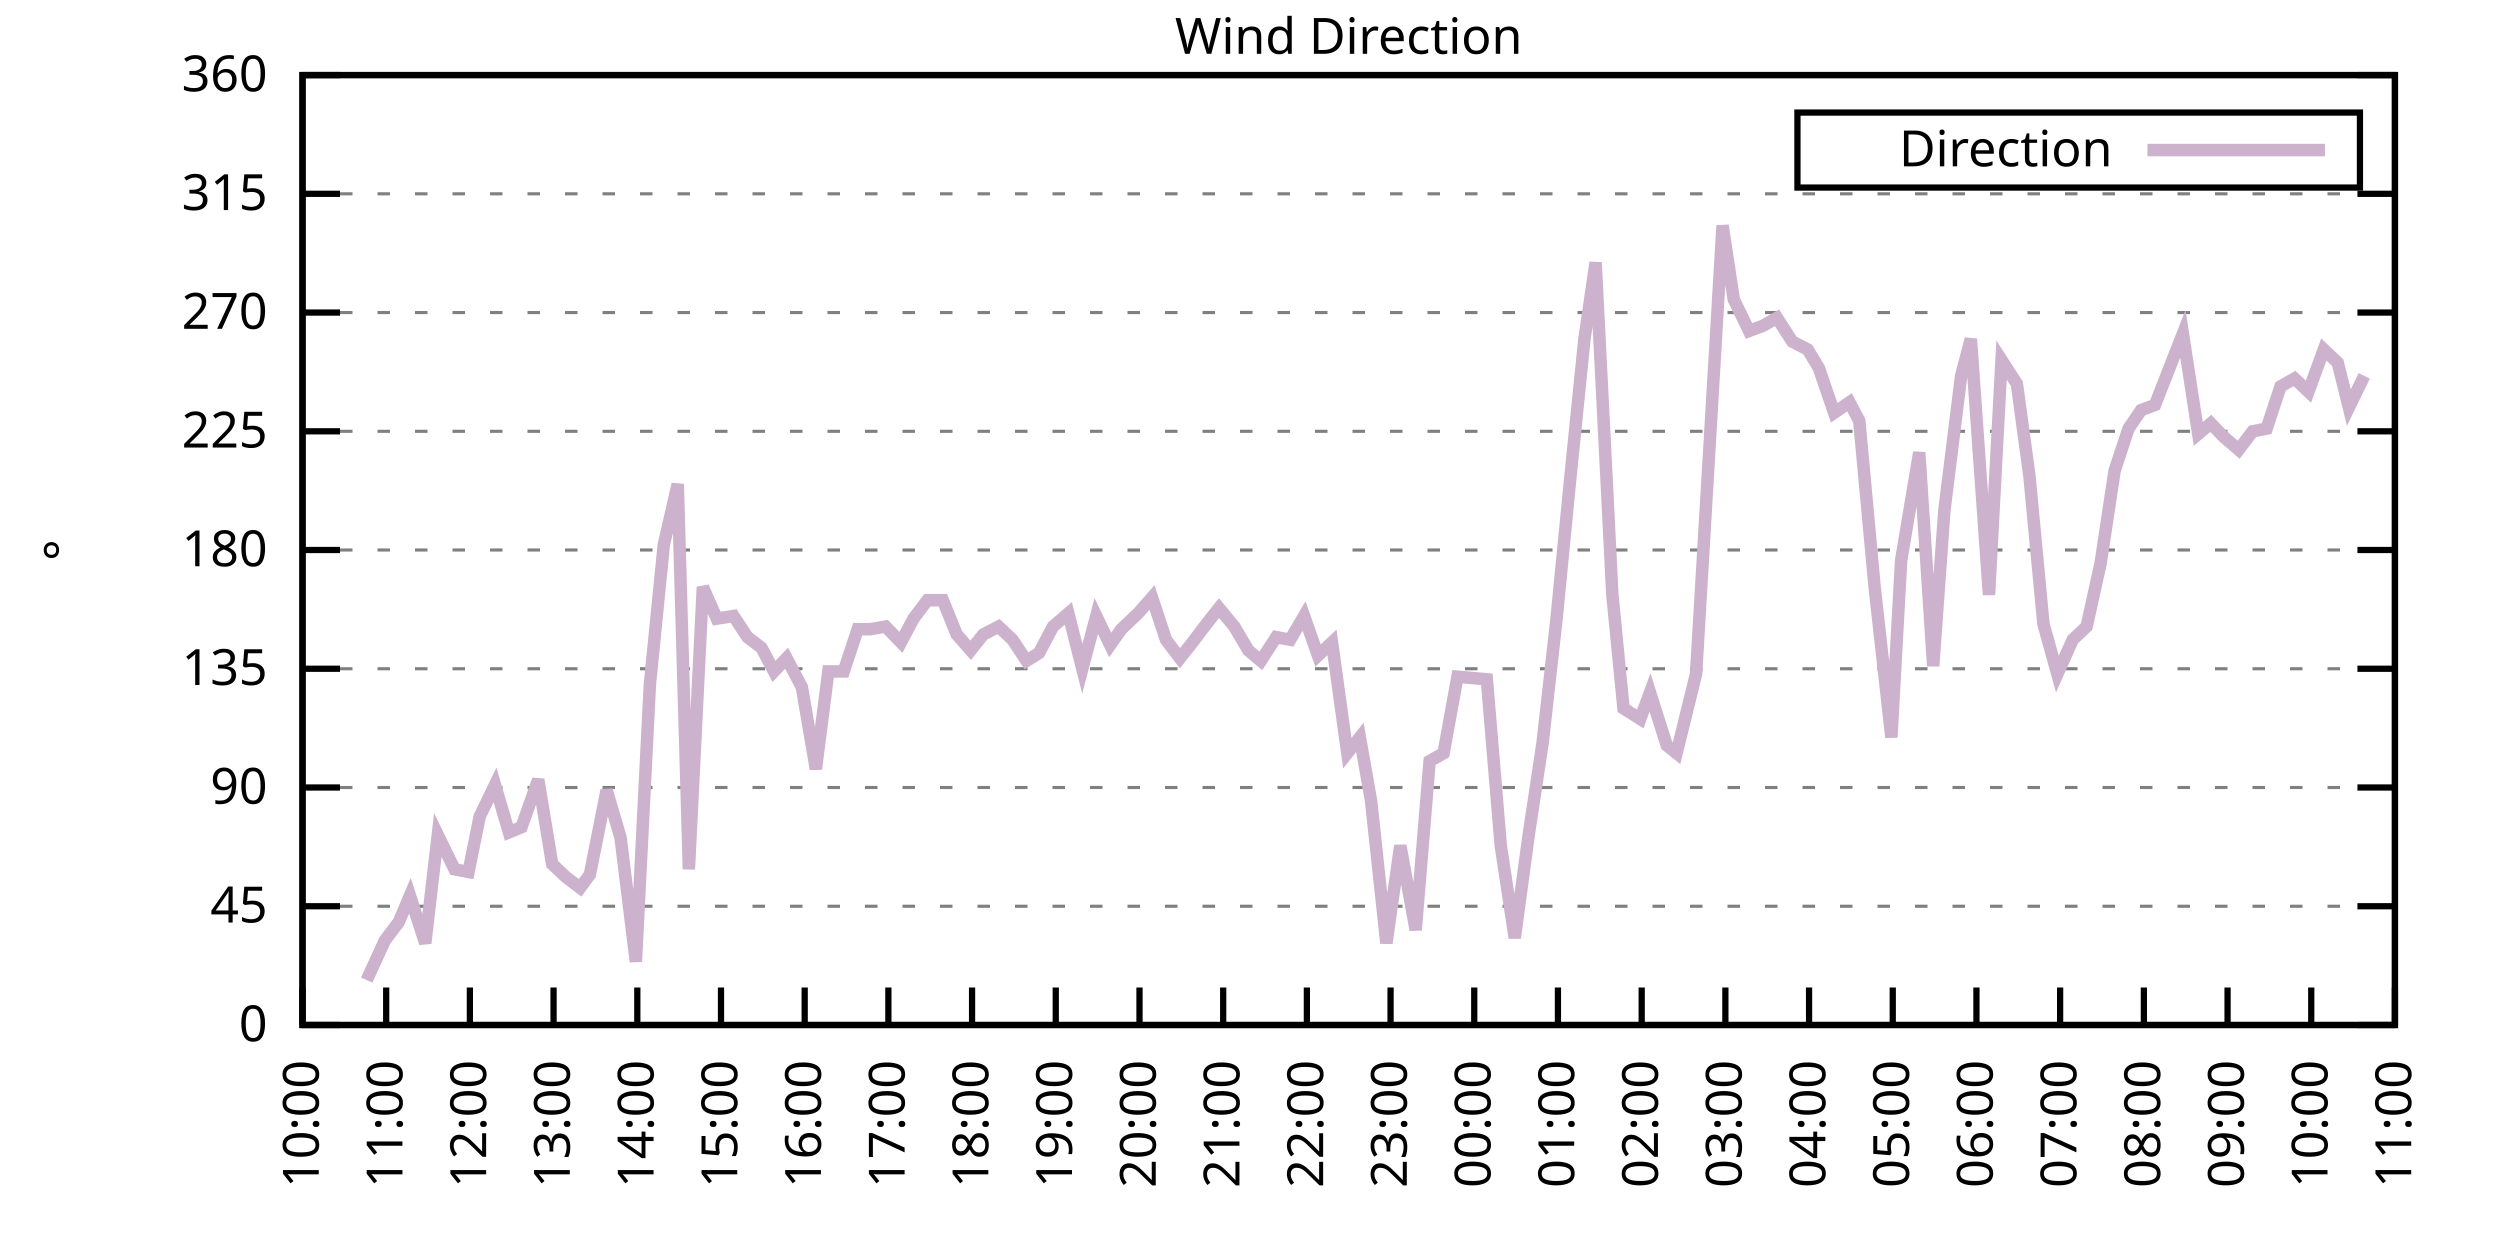
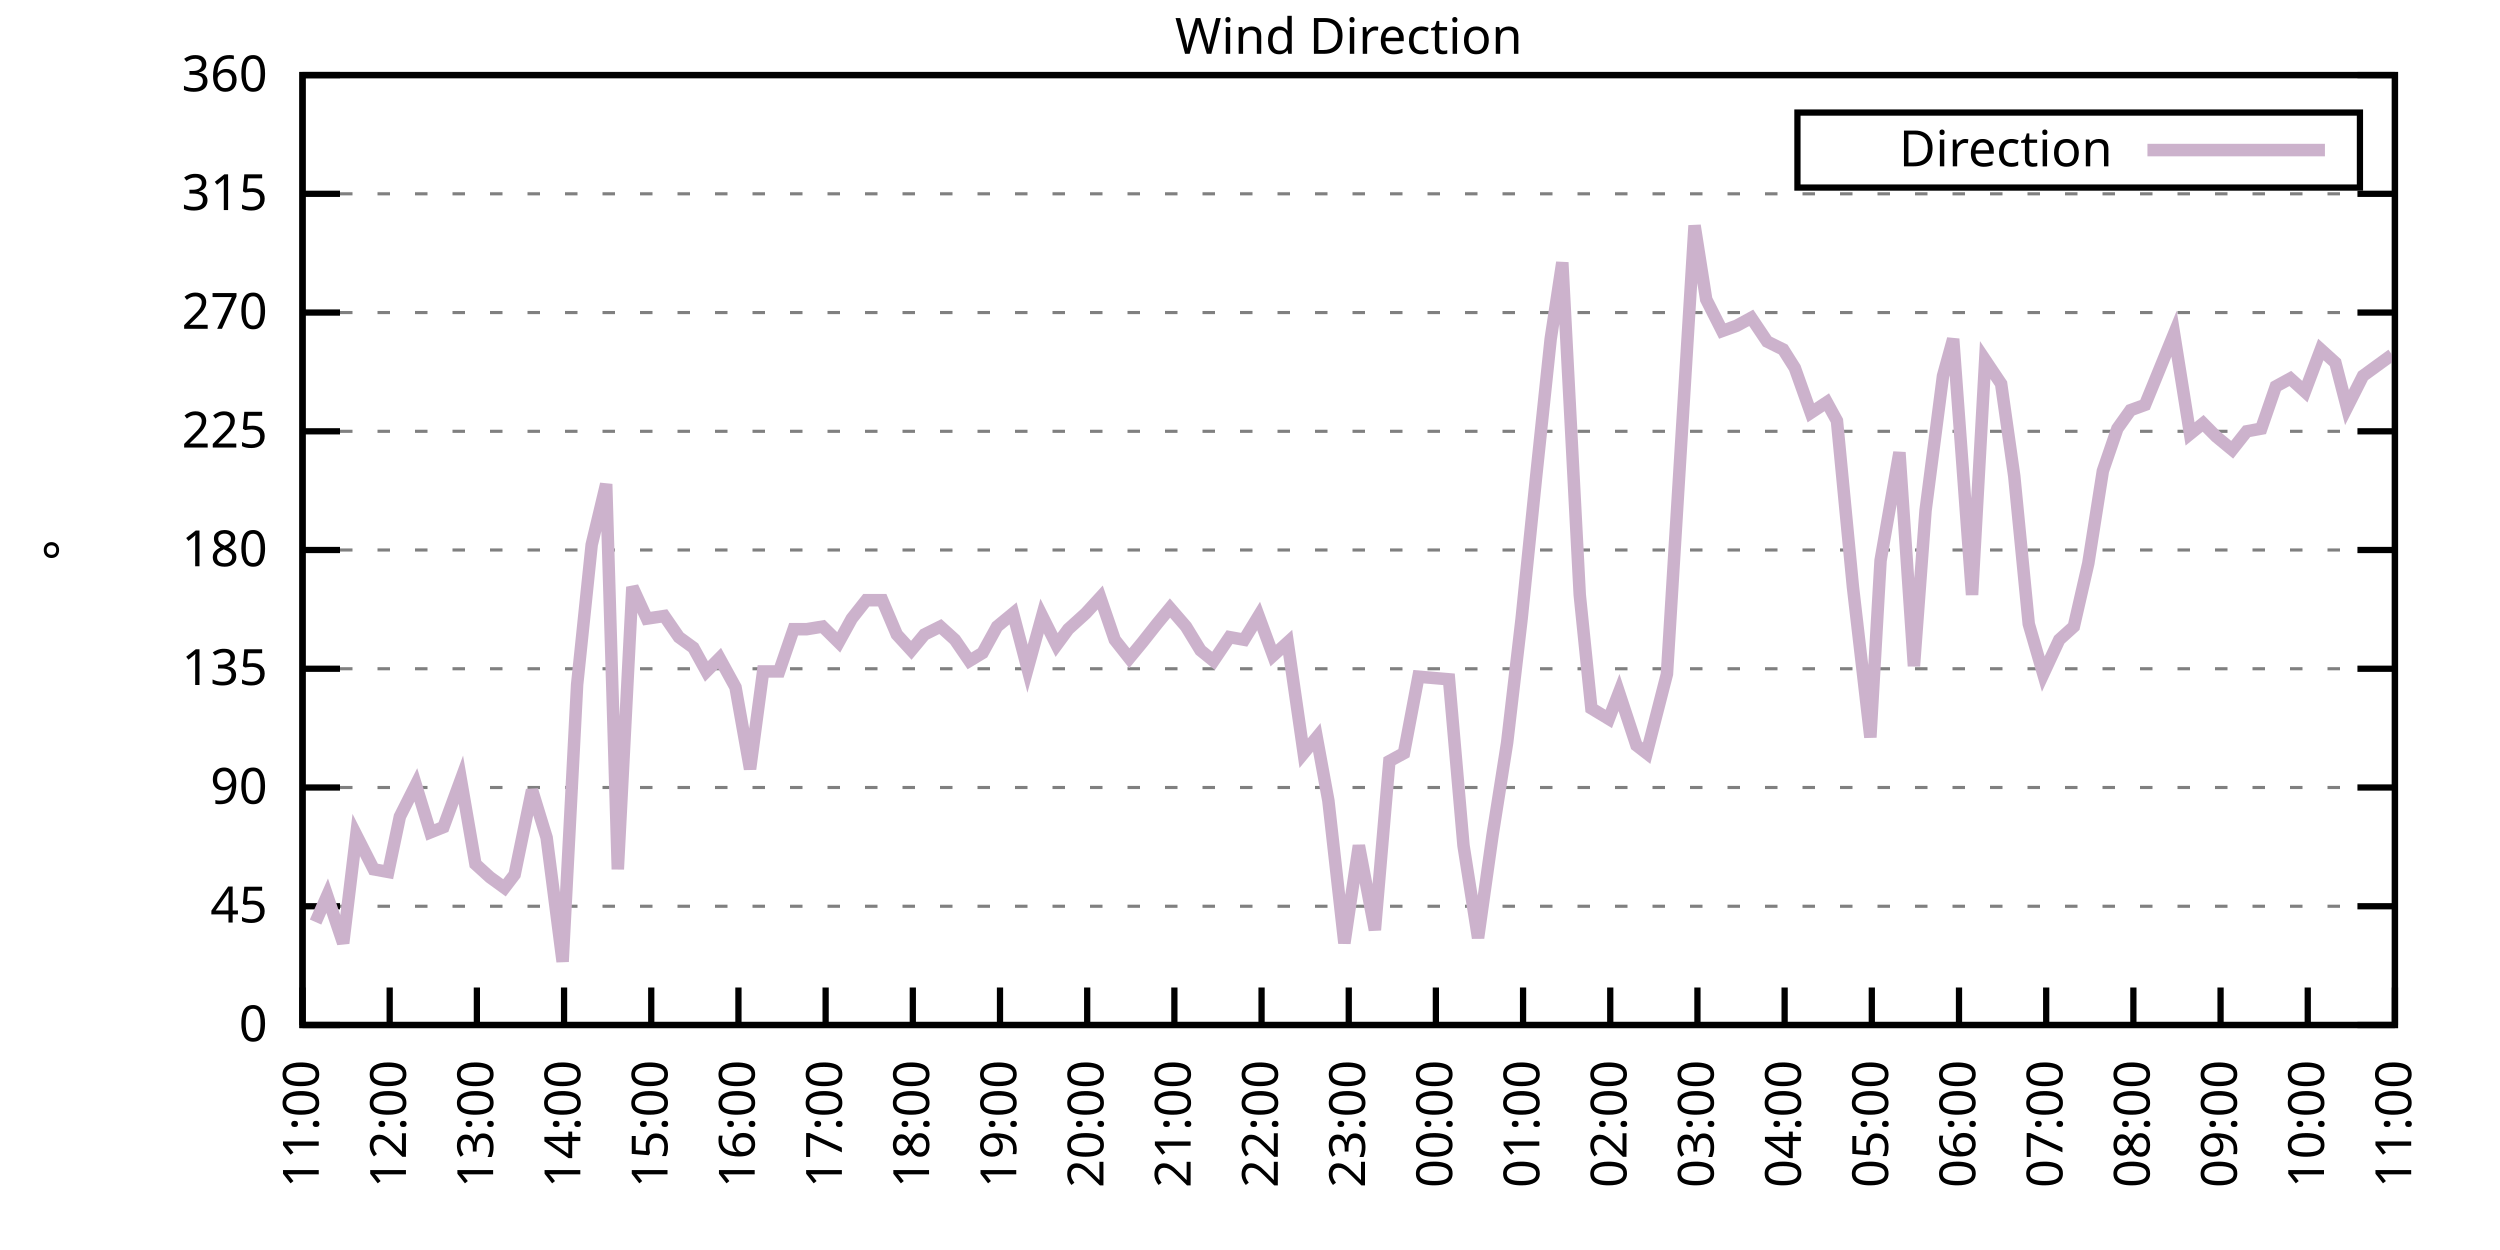
<svg xmlns="http://www.w3.org/2000/svg" xmlns:xlink="http://www.w3.org/1999/xlink" width="400" height="200" viewBox="0 0 400 200">
  <g id="gnuplot_canvas">
    <rect x="0" y="0" width="400" height="200" fill="none" />
    <defs>
      <circle id="gpDot" r="0.5" stroke-width="0.5" stroke="currentColor" />
      <path id="gpPt0" stroke-width="0.333" stroke="currentColor" d="M-1,0 h2 M0,-1 v2" />
      <path id="gpPt1" stroke-width="0.333" stroke="currentColor" d="M-1,-1 L1,1 M1,-1 L-1,1" />
      <path id="gpPt2" stroke-width="0.333" stroke="currentColor" d="M-1,0 L1,0 M0,-1 L0,1 M-1,-1 L1,1 M-1,1 L1,-1" />
      <rect id="gpPt3" stroke-width="0.333" stroke="currentColor" x="-1" y="-1" width="2" height="2" />
      <rect id="gpPt4" stroke-width="0.333" stroke="currentColor" fill="currentColor" x="-1" y="-1" width="2" height="2" />
      <circle id="gpPt5" stroke-width="0.333" stroke="currentColor" cx="0" cy="0" r="1" />
      <use xlink:href="#gpPt5" id="gpPt6" fill="currentColor" stroke="none" />
      <path id="gpPt7" stroke-width="0.333" stroke="currentColor" d="M0,-1.33 L-1.33,0.67 L1.33,0.67 z" />
      <use xlink:href="#gpPt7" id="gpPt8" fill="currentColor" stroke="none" />
      <use xlink:href="#gpPt7" id="gpPt9" stroke="currentColor" transform="rotate(180)" />
      <use xlink:href="#gpPt9" id="gpPt10" fill="currentColor" stroke="none" />
      <use xlink:href="#gpPt3" id="gpPt11" stroke="currentColor" transform="rotate(45)" />
      <use xlink:href="#gpPt11" id="gpPt12" fill="currentColor" stroke="none" />
      <path id="gpPt13" stroke-width="0.333" stroke="currentColor" d="M0,1.330 L1.265,0.411 L0.782,-1.067 L-0.782,-1.076 L-1.265,0.411 z" />
      <use xlink:href="#gpPt13" id="gpPt14" fill="currentColor" stroke="none" />
      <filter id="textbox" filterUnits="objectBoundingBox" x="0" y="0" height="1" width="1">
        <feFlood flood-color="white" flood-opacity="1" result="bgnd" />
        <feComposite in="SourceGraphic" in2="bgnd" operator="atop" />
      </filter>
      <filter id="greybox" filterUnits="objectBoundingBox" x="0" y="0" height="1" width="1">
        <feFlood flood-color="lightgrey" flood-opacity="1" result="grey" />
        <feComposite in="SourceGraphic" in2="grey" operator="atop" />
      </filter>
    </defs>
    <g fill="none" color="white" stroke="currentColor" stroke-width="1.00" stroke-linecap="butt" stroke-linejoin="miter">
</g>
    <g fill="none" color="black" stroke="currentColor" stroke-width="1.00" stroke-linecap="butt" stroke-linejoin="miter">
      <g stroke="none" shape-rendering="crispEdges">
        <polygon fill="rgb(255, 255, 255)" points="48.40,164.00 383.18,164.00 383.18,12.02 48.40,12.02 " />
      </g>
    </g>
    <g fill="none" color="black" stroke="currentColor" stroke-width="1.00" stroke-linecap="butt" stroke-linejoin="miter">
</g>
    <g fill="none" color="black" stroke="black" stroke-width="0.50" stroke-linecap="butt" stroke-linejoin="miter">
</g>
    <g fill="none" color="gray" stroke="currentColor" stroke-width="0.50" stroke-linecap="butt" stroke-linejoin="miter">
      <path stroke="gray" stroke-dasharray="2,4" class="gridline" d="M48.40,164.00 L383.19,164.00  " />
    </g>
    <g fill="none" color="gray" stroke="gray" stroke-width="1.00" stroke-linecap="butt" stroke-linejoin="miter">
</g>
    <g fill="none" color="black" stroke="currentColor" stroke-width="1.00" stroke-linecap="butt" stroke-linejoin="miter">
      <path stroke="black" d="M48.40,164.00 L54.40,164.00 M383.19,164.00 L377.19,164.00  " />
      <g transform="translate(42.80,166.60)" stroke="none" fill="black" font-family="Sans" font-size="8.00" text-anchor="end">
        <text>
          <tspan font-family="Sans"> 0</tspan>
        </text>
      </g>
    </g>
    <g fill="none" color="black" stroke="currentColor" stroke-width="1.00" stroke-linecap="butt" stroke-linejoin="miter">
</g>
    <g fill="none" color="black" stroke="black" stroke-width="0.50" stroke-linecap="butt" stroke-linejoin="miter">
</g>
    <g fill="none" color="gray" stroke="currentColor" stroke-width="0.50" stroke-linecap="butt" stroke-linejoin="miter">
      <path stroke="gray" stroke-dasharray="2,4" class="gridline" d="M48.40,145.00 L383.19,145.00  " />
    </g>
    <g fill="none" color="gray" stroke="gray" stroke-width="1.00" stroke-linecap="butt" stroke-linejoin="miter">
</g>
    <g fill="none" color="black" stroke="currentColor" stroke-width="1.00" stroke-linecap="butt" stroke-linejoin="miter">
      <path stroke="black" d="M48.40,145.00 L54.40,145.00 M383.19,145.00 L377.19,145.00  " />
      <g transform="translate(42.80,147.60)" stroke="none" fill="black" font-family="Sans" font-size="8.00" text-anchor="end">
        <text>
          <tspan font-family="Sans"> 45</tspan>
        </text>
      </g>
    </g>
    <g fill="none" color="black" stroke="currentColor" stroke-width="1.00" stroke-linecap="butt" stroke-linejoin="miter">
</g>
    <g fill="none" color="black" stroke="black" stroke-width="0.50" stroke-linecap="butt" stroke-linejoin="miter">
</g>
    <g fill="none" color="gray" stroke="currentColor" stroke-width="0.50" stroke-linecap="butt" stroke-linejoin="miter">
      <path stroke="gray" stroke-dasharray="2,4" class="gridline" d="M48.40,126.00 L383.19,126.00  " />
    </g>
    <g fill="none" color="gray" stroke="gray" stroke-width="1.00" stroke-linecap="butt" stroke-linejoin="miter">
</g>
    <g fill="none" color="black" stroke="currentColor" stroke-width="1.00" stroke-linecap="butt" stroke-linejoin="miter">
      <path stroke="black" d="M48.40,126.00 L54.40,126.00 M383.19,126.00 L377.19,126.00  " />
      <g transform="translate(42.80,128.60)" stroke="none" fill="black" font-family="Sans" font-size="8.00" text-anchor="end">
        <text>
          <tspan font-family="Sans"> 90</tspan>
        </text>
      </g>
    </g>
    <g fill="none" color="black" stroke="currentColor" stroke-width="1.00" stroke-linecap="butt" stroke-linejoin="miter">
</g>
    <g fill="none" color="black" stroke="black" stroke-width="0.50" stroke-linecap="butt" stroke-linejoin="miter">
</g>
    <g fill="none" color="gray" stroke="currentColor" stroke-width="0.50" stroke-linecap="butt" stroke-linejoin="miter">
      <path stroke="gray" stroke-dasharray="2,4" class="gridline" d="M48.40,107.00 L383.19,107.00  " />
    </g>
    <g fill="none" color="gray" stroke="gray" stroke-width="1.00" stroke-linecap="butt" stroke-linejoin="miter">
</g>
    <g fill="none" color="black" stroke="currentColor" stroke-width="1.00" stroke-linecap="butt" stroke-linejoin="miter">
      <path stroke="black" d="M48.40,107.00 L54.40,107.00 M383.19,107.00 L377.19,107.00  " />
      <g transform="translate(42.80,109.60)" stroke="none" fill="black" font-family="Sans" font-size="8.00" text-anchor="end">
        <text>
          <tspan font-family="Sans"> 135</tspan>
        </text>
      </g>
    </g>
    <g fill="none" color="black" stroke="currentColor" stroke-width="1.00" stroke-linecap="butt" stroke-linejoin="miter">
</g>
    <g fill="none" color="black" stroke="black" stroke-width="0.50" stroke-linecap="butt" stroke-linejoin="miter">
</g>
    <g fill="none" color="gray" stroke="currentColor" stroke-width="0.50" stroke-linecap="butt" stroke-linejoin="miter">
      <path stroke="gray" stroke-dasharray="2,4" class="gridline" d="M48.40,88.00 L383.19,88.00  " />
    </g>
    <g fill="none" color="gray" stroke="gray" stroke-width="1.00" stroke-linecap="butt" stroke-linejoin="miter">
</g>
    <g fill="none" color="black" stroke="currentColor" stroke-width="1.00" stroke-linecap="butt" stroke-linejoin="miter">
      <path stroke="black" d="M48.40,88.00 L54.40,88.00 M383.19,88.00 L377.19,88.00  " />
      <g transform="translate(42.80,90.60)" stroke="none" fill="black" font-family="Sans" font-size="8.00" text-anchor="end">
        <text>
          <tspan font-family="Sans"> 180</tspan>
        </text>
      </g>
    </g>
    <g fill="none" color="black" stroke="currentColor" stroke-width="1.00" stroke-linecap="butt" stroke-linejoin="miter">
</g>
    <g fill="none" color="black" stroke="black" stroke-width="0.50" stroke-linecap="butt" stroke-linejoin="miter">
</g>
    <g fill="none" color="gray" stroke="currentColor" stroke-width="0.50" stroke-linecap="butt" stroke-linejoin="miter">
      <path stroke="gray" stroke-dasharray="2,4" class="gridline" d="M48.40,69.01 L383.19,69.01  " />
    </g>
    <g fill="none" color="gray" stroke="gray" stroke-width="1.00" stroke-linecap="butt" stroke-linejoin="miter">
</g>
    <g fill="none" color="black" stroke="currentColor" stroke-width="1.00" stroke-linecap="butt" stroke-linejoin="miter">
      <path stroke="black" d="M48.40,69.01 L54.40,69.01 M383.19,69.01 L377.19,69.01  " />
      <g transform="translate(42.80,71.61)" stroke="none" fill="black" font-family="Sans" font-size="8.00" text-anchor="end">
        <text>
          <tspan font-family="Sans"> 225</tspan>
        </text>
      </g>
    </g>
    <g fill="none" color="black" stroke="currentColor" stroke-width="1.00" stroke-linecap="butt" stroke-linejoin="miter">
</g>
    <g fill="none" color="black" stroke="black" stroke-width="0.50" stroke-linecap="butt" stroke-linejoin="miter">
</g>
    <g fill="none" color="gray" stroke="currentColor" stroke-width="0.50" stroke-linecap="butt" stroke-linejoin="miter">
      <path stroke="gray" stroke-dasharray="2,4" class="gridline" d="M48.40,50.01 L383.19,50.01  " />
    </g>
    <g fill="none" color="gray" stroke="gray" stroke-width="1.00" stroke-linecap="butt" stroke-linejoin="miter">
</g>
    <g fill="none" color="black" stroke="currentColor" stroke-width="1.00" stroke-linecap="butt" stroke-linejoin="miter">
      <path stroke="black" d="M48.40,50.01 L54.40,50.01 M383.19,50.01 L377.19,50.01  " />
      <g transform="translate(42.80,52.61)" stroke="none" fill="black" font-family="Sans" font-size="8.00" text-anchor="end">
        <text>
          <tspan font-family="Sans"> 270</tspan>
        </text>
      </g>
    </g>
    <g fill="none" color="black" stroke="currentColor" stroke-width="1.00" stroke-linecap="butt" stroke-linejoin="miter">
</g>
    <g fill="none" color="black" stroke="black" stroke-width="0.50" stroke-linecap="butt" stroke-linejoin="miter">
</g>
    <g fill="none" color="gray" stroke="currentColor" stroke-width="0.50" stroke-linecap="butt" stroke-linejoin="miter">
      <path stroke="gray" stroke-dasharray="2,4" class="gridline" d="M48.40,31.01 L383.19,31.01  " />
    </g>
    <g fill="none" color="gray" stroke="gray" stroke-width="1.00" stroke-linecap="butt" stroke-linejoin="miter">
</g>
    <g fill="none" color="black" stroke="currentColor" stroke-width="1.00" stroke-linecap="butt" stroke-linejoin="miter">
      <path stroke="black" d="M48.40,31.01 L54.40,31.01 M383.19,31.01 L377.19,31.01  " />
      <g transform="translate(42.80,33.61)" stroke="none" fill="black" font-family="Sans" font-size="8.00" text-anchor="end">
        <text>
          <tspan font-family="Sans"> 315</tspan>
        </text>
      </g>
    </g>
    <g fill="none" color="black" stroke="currentColor" stroke-width="1.00" stroke-linecap="butt" stroke-linejoin="miter">
</g>
    <g fill="none" color="black" stroke="black" stroke-width="0.50" stroke-linecap="butt" stroke-linejoin="miter">
</g>
    <g fill="none" color="gray" stroke="currentColor" stroke-width="0.50" stroke-linecap="butt" stroke-linejoin="miter">
      <path stroke="gray" stroke-dasharray="2,4" class="gridline" d="M48.40,12.01 L383.19,12.01  " />
    </g>
    <g fill="none" color="gray" stroke="gray" stroke-width="1.00" stroke-linecap="butt" stroke-linejoin="miter">
</g>
    <g fill="none" color="black" stroke="currentColor" stroke-width="1.00" stroke-linecap="butt" stroke-linejoin="miter">
      <path stroke="black" d="M48.40,12.01 L54.40,12.01 M383.19,12.01 L377.19,12.01  " />
      <g transform="translate(42.80,14.61)" stroke="none" fill="black" font-family="Sans" font-size="8.00" text-anchor="end">
        <text>
          <tspan font-family="Sans"> 360</tspan>
        </text>
      </g>
    </g>
    <g fill="none" color="black" stroke="currentColor" stroke-width="1.00" stroke-linecap="butt" stroke-linejoin="miter">
      <path stroke="black" d="M48.40,164.00 L48.40,158.00  " />
      <g transform="translate(51.00,169.60) rotate(270.00)" stroke="none" fill="black" font-family="Sans" font-size="8.00" text-anchor="end">
        <text>
-           <tspan font-family="Sans">10:00</tspan>
-         </text>
-       </g>
-     </g>
-     <g fill="none" color="black" stroke="currentColor" stroke-width="1.00" stroke-linecap="butt" stroke-linejoin="miter">
-       <path stroke="black" d="M61.79,164.00 L61.79,158.00  " />
-       <g transform="translate(64.39,169.60) rotate(270.00)" stroke="none" fill="black" font-family="Sans" font-size="8.00" text-anchor="end">
-         <text>
          <tspan font-family="Sans">11:00</tspan>
        </text>
      </g>
    </g>
    <g fill="none" color="black" stroke="currentColor" stroke-width="1.00" stroke-linecap="butt" stroke-linejoin="miter">
-       <path stroke="black" d="M75.18,164.00 L75.18,158.00  " />
-       <g transform="translate(77.78,169.60) rotate(270.00)" stroke="none" fill="black" font-family="Sans" font-size="8.00" text-anchor="end">
+       <path stroke="black" d="M62.35,164.00 L62.35,158.00  " />
+       <g transform="translate(64.95,169.60) rotate(270.00)" stroke="none" fill="black" font-family="Sans" font-size="8.00" text-anchor="end">
        <text>
          <tspan font-family="Sans">12:00</tspan>
        </text>
      </g>
    </g>
    <g fill="none" color="black" stroke="currentColor" stroke-width="1.00" stroke-linecap="butt" stroke-linejoin="miter">
-       <path stroke="black" d="M88.57,164.00 L88.57,158.00  " />
-       <g transform="translate(91.17,169.60) rotate(270.00)" stroke="none" fill="black" font-family="Sans" font-size="8.00" text-anchor="end">
+       <path stroke="black" d="M76.30,164.00 L76.30,158.00  " />
+       <g transform="translate(78.90,169.60) rotate(270.00)" stroke="none" fill="black" font-family="Sans" font-size="8.00" text-anchor="end">
        <text>
          <tspan font-family="Sans">13:00</tspan>
        </text>
      </g>
    </g>
    <g fill="none" color="black" stroke="currentColor" stroke-width="1.00" stroke-linecap="butt" stroke-linejoin="miter">
-       <path stroke="black" d="M101.97,164.00 L101.97,158.00  " />
-       <g transform="translate(104.57,169.60) rotate(270.00)" stroke="none" fill="black" font-family="Sans" font-size="8.00" text-anchor="end">
+       <path stroke="black" d="M90.25,164.00 L90.25,158.00  " />
+       <g transform="translate(92.85,169.60) rotate(270.00)" stroke="none" fill="black" font-family="Sans" font-size="8.00" text-anchor="end">
        <text>
          <tspan font-family="Sans">14:00</tspan>
        </text>
      </g>
    </g>
    <g fill="none" color="black" stroke="currentColor" stroke-width="1.00" stroke-linecap="butt" stroke-linejoin="miter">
-       <path stroke="black" d="M115.36,164.00 L115.36,158.00  " />
-       <g transform="translate(117.96,169.60) rotate(270.00)" stroke="none" fill="black" font-family="Sans" font-size="8.00" text-anchor="end">
+       <path stroke="black" d="M104.20,164.00 L104.20,158.00  " />
+       <g transform="translate(106.80,169.60) rotate(270.00)" stroke="none" fill="black" font-family="Sans" font-size="8.00" text-anchor="end">
        <text>
          <tspan font-family="Sans">15:00</tspan>
        </text>
      </g>
    </g>
    <g fill="none" color="black" stroke="currentColor" stroke-width="1.00" stroke-linecap="butt" stroke-linejoin="miter">
-       <path stroke="black" d="M128.75,164.00 L128.75,158.00  " />
-       <g transform="translate(131.35,169.60) rotate(270.00)" stroke="none" fill="black" font-family="Sans" font-size="8.00" text-anchor="end">
+       <path stroke="black" d="M118.15,164.00 L118.15,158.00  " />
+       <g transform="translate(120.75,169.60) rotate(270.00)" stroke="none" fill="black" font-family="Sans" font-size="8.00" text-anchor="end">
        <text>
          <tspan font-family="Sans">16:00</tspan>
        </text>
      </g>
    </g>
    <g fill="none" color="black" stroke="currentColor" stroke-width="1.00" stroke-linecap="butt" stroke-linejoin="miter">
-       <path stroke="black" d="M142.14,164.00 L142.14,158.00  " />
-       <g transform="translate(144.74,169.60) rotate(270.00)" stroke="none" fill="black" font-family="Sans" font-size="8.00" text-anchor="end">
+       <path stroke="black" d="M132.10,164.00 L132.10,158.00  " />
+       <g transform="translate(134.70,169.60) rotate(270.00)" stroke="none" fill="black" font-family="Sans" font-size="8.00" text-anchor="end">
        <text>
          <tspan font-family="Sans">17:00</tspan>
        </text>
      </g>
    </g>
    <g fill="none" color="black" stroke="currentColor" stroke-width="1.00" stroke-linecap="butt" stroke-linejoin="miter">
-       <path stroke="black" d="M155.53,164.00 L155.53,158.00  " />
-       <g transform="translate(158.13,169.60) rotate(270.00)" stroke="none" fill="black" font-family="Sans" font-size="8.00" text-anchor="end">
+       <path stroke="black" d="M146.05,164.00 L146.05,158.00  " />
+       <g transform="translate(148.65,169.60) rotate(270.00)" stroke="none" fill="black" font-family="Sans" font-size="8.00" text-anchor="end">
        <text>
          <tspan font-family="Sans">18:00</tspan>
        </text>
      </g>
    </g>
    <g fill="none" color="black" stroke="currentColor" stroke-width="1.00" stroke-linecap="butt" stroke-linejoin="miter">
-       <path stroke="black" d="M168.92,164.00 L168.92,158.00  " />
-       <g transform="translate(171.52,169.60) rotate(270.00)" stroke="none" fill="black" font-family="Sans" font-size="8.00" text-anchor="end">
+       <path stroke="black" d="M160.00,164.00 L160.00,158.00  " />
+       <g transform="translate(162.60,169.60) rotate(270.00)" stroke="none" fill="black" font-family="Sans" font-size="8.00" text-anchor="end">
        <text>
          <tspan font-family="Sans">19:00</tspan>
        </text>
      </g>
    </g>
    <g fill="none" color="black" stroke="currentColor" stroke-width="1.00" stroke-linecap="butt" stroke-linejoin="miter">
-       <path stroke="black" d="M182.32,164.00 L182.32,158.00  " />
-       <g transform="translate(184.92,169.60) rotate(270.00)" stroke="none" fill="black" font-family="Sans" font-size="8.00" text-anchor="end">
+       <path stroke="black" d="M173.95,164.00 L173.95,158.00  " />
+       <g transform="translate(176.55,169.60) rotate(270.00)" stroke="none" fill="black" font-family="Sans" font-size="8.00" text-anchor="end">
        <text>
          <tspan font-family="Sans">20:00</tspan>
        </text>
      </g>
    </g>
    <g fill="none" color="black" stroke="currentColor" stroke-width="1.00" stroke-linecap="butt" stroke-linejoin="miter">
-       <path stroke="black" d="M195.71,164.00 L195.71,158.00  " />
-       <g transform="translate(198.31,169.60) rotate(270.00)" stroke="none" fill="black" font-family="Sans" font-size="8.00" text-anchor="end">
+       <path stroke="black" d="M187.90,164.00 L187.90,158.00  " />
+       <g transform="translate(190.50,169.60) rotate(270.00)" stroke="none" fill="black" font-family="Sans" font-size="8.00" text-anchor="end">
        <text>
          <tspan font-family="Sans">21:00</tspan>
        </text>
      </g>
    </g>
    <g fill="none" color="black" stroke="currentColor" stroke-width="1.00" stroke-linecap="butt" stroke-linejoin="miter">
-       <path stroke="black" d="M209.10,164.00 L209.10,158.00  " />
-       <g transform="translate(211.70,169.60) rotate(270.00)" stroke="none" fill="black" font-family="Sans" font-size="8.00" text-anchor="end">
+       <path stroke="black" d="M201.85,164.00 L201.85,158.00  " />
+       <g transform="translate(204.45,169.60) rotate(270.00)" stroke="none" fill="black" font-family="Sans" font-size="8.00" text-anchor="end">
        <text>
          <tspan font-family="Sans">22:00</tspan>
        </text>
      </g>
    </g>
    <g fill="none" color="black" stroke="currentColor" stroke-width="1.00" stroke-linecap="butt" stroke-linejoin="miter">
-       <path stroke="black" d="M222.49,164.00 L222.49,158.00  " />
-       <g transform="translate(225.09,169.60) rotate(270.00)" stroke="none" fill="black" font-family="Sans" font-size="8.00" text-anchor="end">
+       <path stroke="black" d="M215.80,164.00 L215.80,158.00  " />
+       <g transform="translate(218.40,169.60) rotate(270.00)" stroke="none" fill="black" font-family="Sans" font-size="8.00" text-anchor="end">
        <text>
          <tspan font-family="Sans">23:00</tspan>
        </text>
      </g>
    </g>
    <g fill="none" color="black" stroke="currentColor" stroke-width="1.00" stroke-linecap="butt" stroke-linejoin="miter">
-       <path stroke="black" d="M235.88,164.00 L235.88,158.00  " />
-       <g transform="translate(238.48,169.60) rotate(270.00)" stroke="none" fill="black" font-family="Sans" font-size="8.00" text-anchor="end">
+       <path stroke="black" d="M229.74,164.00 L229.74,158.00  " />
+       <g transform="translate(232.34,169.60) rotate(270.00)" stroke="none" fill="black" font-family="Sans" font-size="8.00" text-anchor="end">
        <text>
          <tspan font-family="Sans">00:00</tspan>
        </text>
      </g>
    </g>
    <g fill="none" color="black" stroke="currentColor" stroke-width="1.00" stroke-linecap="butt" stroke-linejoin="miter">
-       <path stroke="black" d="M249.27,164.00 L249.27,158.00  " />
-       <g transform="translate(251.87,169.60) rotate(270.00)" stroke="none" fill="black" font-family="Sans" font-size="8.00" text-anchor="end">
+       <path stroke="black" d="M243.69,164.00 L243.69,158.00  " />
+       <g transform="translate(246.29,169.60) rotate(270.00)" stroke="none" fill="black" font-family="Sans" font-size="8.00" text-anchor="end">
        <text>
          <tspan font-family="Sans">01:00</tspan>
        </text>
      </g>
    </g>
    <g fill="none" color="black" stroke="currentColor" stroke-width="1.00" stroke-linecap="butt" stroke-linejoin="miter">
-       <path stroke="black" d="M262.67,164.00 L262.67,158.00  " />
-       <g transform="translate(265.27,169.60) rotate(270.00)" stroke="none" fill="black" font-family="Sans" font-size="8.00" text-anchor="end">
+       <path stroke="black" d="M257.64,164.00 L257.64,158.00  " />
+       <g transform="translate(260.24,169.60) rotate(270.00)" stroke="none" fill="black" font-family="Sans" font-size="8.00" text-anchor="end">
        <text>
          <tspan font-family="Sans">02:00</tspan>
        </text>
      </g>
    </g>
    <g fill="none" color="black" stroke="currentColor" stroke-width="1.00" stroke-linecap="butt" stroke-linejoin="miter">
-       <path stroke="black" d="M276.06,164.00 L276.06,158.00  " />
-       <g transform="translate(278.66,169.60) rotate(270.00)" stroke="none" fill="black" font-family="Sans" font-size="8.00" text-anchor="end">
+       <path stroke="black" d="M271.59,164.00 L271.59,158.00  " />
+       <g transform="translate(274.19,169.60) rotate(270.00)" stroke="none" fill="black" font-family="Sans" font-size="8.00" text-anchor="end">
        <text>
          <tspan font-family="Sans">03:00</tspan>
        </text>
      </g>
    </g>
    <g fill="none" color="black" stroke="currentColor" stroke-width="1.00" stroke-linecap="butt" stroke-linejoin="miter">
-       <path stroke="black" d="M289.45,164.00 L289.45,158.00  " />
-       <g transform="translate(292.05,169.60) rotate(270.00)" stroke="none" fill="black" font-family="Sans" font-size="8.00" text-anchor="end">
+       <path stroke="black" d="M285.54,164.00 L285.54,158.00  " />
+       <g transform="translate(288.14,169.60) rotate(270.00)" stroke="none" fill="black" font-family="Sans" font-size="8.00" text-anchor="end">
        <text>
          <tspan font-family="Sans">04:00</tspan>
        </text>
      </g>
    </g>
    <g fill="none" color="black" stroke="currentColor" stroke-width="1.00" stroke-linecap="butt" stroke-linejoin="miter">
-       <path stroke="black" d="M302.84,164.00 L302.84,158.00  " />
-       <g transform="translate(305.44,169.60) rotate(270.00)" stroke="none" fill="black" font-family="Sans" font-size="8.00" text-anchor="end">
+       <path stroke="black" d="M299.49,164.00 L299.49,158.00  " />
+       <g transform="translate(302.09,169.60) rotate(270.00)" stroke="none" fill="black" font-family="Sans" font-size="8.00" text-anchor="end">
        <text>
          <tspan font-family="Sans">05:00</tspan>
        </text>
      </g>
    </g>
    <g fill="none" color="black" stroke="currentColor" stroke-width="1.00" stroke-linecap="butt" stroke-linejoin="miter">
-       <path stroke="black" d="M316.23,164.00 L316.23,158.00  " />
-       <g transform="translate(318.83,169.60) rotate(270.00)" stroke="none" fill="black" font-family="Sans" font-size="8.00" text-anchor="end">
+       <path stroke="black" d="M313.44,164.00 L313.44,158.00  " />
+       <g transform="translate(316.04,169.60) rotate(270.00)" stroke="none" fill="black" font-family="Sans" font-size="8.00" text-anchor="end">
        <text>
          <tspan font-family="Sans">06:00</tspan>
        </text>
      </g>
    </g>
    <g fill="none" color="black" stroke="currentColor" stroke-width="1.00" stroke-linecap="butt" stroke-linejoin="miter">
-       <path stroke="black" d="M329.62,164.00 L329.62,158.00  " />
-       <g transform="translate(332.22,169.60) rotate(270.00)" stroke="none" fill="black" font-family="Sans" font-size="8.00" text-anchor="end">
+       <path stroke="black" d="M327.39,164.00 L327.39,158.00  " />
+       <g transform="translate(329.99,169.60) rotate(270.00)" stroke="none" fill="black" font-family="Sans" font-size="8.00" text-anchor="end">
        <text>
          <tspan font-family="Sans">07:00</tspan>
        </text>
      </g>
    </g>
    <g fill="none" color="black" stroke="currentColor" stroke-width="1.00" stroke-linecap="butt" stroke-linejoin="miter">
-       <path stroke="black" d="M343.02,164.00 L343.02,158.00  " />
-       <g transform="translate(345.62,169.60) rotate(270.00)" stroke="none" fill="black" font-family="Sans" font-size="8.00" text-anchor="end">
+       <path stroke="black" d="M341.34,164.00 L341.34,158.00  " />
+       <g transform="translate(343.94,169.60) rotate(270.00)" stroke="none" fill="black" font-family="Sans" font-size="8.00" text-anchor="end">
        <text>
          <tspan font-family="Sans">08:00</tspan>
        </text>
      </g>
    </g>
    <g fill="none" color="black" stroke="currentColor" stroke-width="1.00" stroke-linecap="butt" stroke-linejoin="miter">
-       <path stroke="black" d="M356.41,164.00 L356.41,158.00  " />
-       <g transform="translate(359.01,169.60) rotate(270.00)" stroke="none" fill="black" font-family="Sans" font-size="8.00" text-anchor="end">
+       <path stroke="black" d="M355.29,164.00 L355.29,158.00  " />
+       <g transform="translate(357.89,169.60) rotate(270.00)" stroke="none" fill="black" font-family="Sans" font-size="8.00" text-anchor="end">
        <text>
          <tspan font-family="Sans">09:00</tspan>
        </text>
      </g>
    </g>
    <g fill="none" color="black" stroke="currentColor" stroke-width="1.00" stroke-linecap="butt" stroke-linejoin="miter">
-       <path stroke="black" d="M369.80,164.00 L369.80,158.00  " />
-       <g transform="translate(372.40,169.60) rotate(270.00)" stroke="none" fill="black" font-family="Sans" font-size="8.00" text-anchor="end">
+       <path stroke="black" d="M369.24,164.00 L369.24,158.00  " />
+       <g transform="translate(371.84,169.60) rotate(270.00)" stroke="none" fill="black" font-family="Sans" font-size="8.00" text-anchor="end">
        <text>
          <tspan font-family="Sans">10:00</tspan>
        </text>
      </g>
    </g>
    <g fill="none" color="black" stroke="currentColor" stroke-width="1.00" stroke-linecap="butt" stroke-linejoin="miter">
      <path stroke="black" d="M383.19,164.00 L383.19,158.00  " />
      <g transform="translate(385.79,169.60) rotate(270.00)" stroke="none" fill="black" font-family="Sans" font-size="8.00" text-anchor="end">
        <text>
          <tspan font-family="Sans">11:00</tspan>
        </text>
      </g>
    </g>
    <g fill="none" color="black" stroke="currentColor" stroke-width="1.00" stroke-linecap="butt" stroke-linejoin="miter">
</g>
    <g fill="none" color="black" stroke="currentColor" stroke-width="1.00" stroke-linecap="butt" stroke-linejoin="miter">
      <path stroke="black" d="M48.40,12.01 L48.40,164.00 L383.19,164.00 L383.19,12.01 L48.40,12.01 Z  " />
    </g>
    <g fill="none" color="black" stroke="currentColor" stroke-width="1.00" stroke-linecap="butt" stroke-linejoin="miter">
</g>
    <g fill="none" color="black" stroke="currentColor" stroke-width="1.00" stroke-linecap="butt" stroke-linejoin="miter">
      <path stroke="black" d="M287.59,30.01 L287.59,18.01 L377.59,18.01 L377.59,30.01 L287.59,30.01 Z  " />
    </g>
    <g id="Wind_direction_plot_1">
      <g fill="none" color="white" stroke="black" stroke-width="2.00" stroke-linecap="butt" stroke-linejoin="miter">
</g>
      <g fill="none" color="black" stroke="currentColor" stroke-width="2.00" stroke-linecap="butt" stroke-linejoin="miter">
        <g transform="translate(337.99,26.61)" stroke="none" fill="black" font-family="Sans" font-size="8.00" text-anchor="end">
          <text>
            <tspan font-family="Sans">Direction</tspan>
          </text>
        </g>
      </g>
      <g fill="none" color="black" stroke="currentColor" stroke-width="2.00" stroke-linecap="butt" stroke-linejoin="miter">
-         <path stroke="rgb(204, 178, 204)" d="M343.59,24.01 L371.99,24.01 M58.67,156.82 L61.57,150.49 L63.80,147.53 L65.59,143.31 L68.04,150.91 L70.05,133.60   L72.73,139.09 L74.96,139.51 L76.75,130.65 L79.20,125.58 L81.43,133.18 L83.44,132.34 L86.12,124.74 L88.35,138.25   L90.58,140.36 L92.82,142.05 L94.38,139.93 L97.06,126.42 L99.29,134.02 L101.74,153.87 L103.98,109.54 L106.21,87.16   L108.44,77.45 L110.22,139.09 L112.46,93.92 L114.69,98.98 L117.37,98.56 L119.60,101.94 L121.83,103.63 L123.84,107.43   L125.85,105.31 L128.30,109.96 L130.54,123.05 L132.54,107.43 L135.00,107.43 L137.23,100.67 L139.24,100.67 L141.69,100.25   L144.15,102.78 L146.16,98.98 L148.39,96.03 L150.85,96.03 L153.08,101.52 L155.31,104.05 L157.32,101.52 L159.77,100.25   L162.01,102.36 L164.24,105.74 L166.25,104.47 L168.48,100.25 L170.93,98.14 L173.17,107.00 L175.40,98.56 L177.63,103.20   L179.41,100.67 L182.09,98.14 L184.32,95.60 L186.56,102.36 L188.79,105.31 L190.80,102.78 L193.03,99.83 L195.04,97.29   L197.49,100.25 L199.73,104.05 L201.73,105.74 L204.19,101.94 L206.42,102.36 L208.65,98.56 L210.88,104.89 L213.12,102.78   L215.57,120.51 L217.58,117.98 L219.37,128.11 L221.82,150.91 L224.05,135.29 L226.51,148.80 L228.74,121.78 L230.97,120.51   L233.20,108.27 L237.89,108.69 L240.12,135.29 L242.36,150.07 L244.59,133.60 L246.82,118.83 L249.05,98.98 L251.28,76.18   L253.51,54.23 L255.30,41.99 L257.98,95.18 L259.76,113.34 L262.44,115.03 L264.00,110.80 L266.68,119.25 L268.25,120.51   L271.37,107.85 L275.61,36.08 L277.40,47.90 L279.85,52.96 L282.08,52.12 L284.32,50.85 L286.77,54.65 L289.23,55.92   L291.01,58.87 L293.47,66.05 L295.92,64.36 L297.48,67.32 L299.94,93.92 L302.62,117.98 L304.18,89.69 L307.08,72.38   L309.31,106.58 L311.10,81.67 L313.78,60.14 L315.34,54.23 L318.24,95.18 L320.25,57.61 L322.70,61.41 L324.71,76.18   L326.95,99.83 L329.18,107.85 L331.63,102.36 L333.86,100.25 L336.10,90.12 L338.33,75.34 L340.56,68.58 L342.57,65.63   L344.80,64.78 L349.26,53.39 L351.72,69.43 L353.73,67.74 L355.74,69.85 L358.19,71.96 L360.42,69.01 L362.66,68.58   L364.89,61.83 L367.12,60.56 L369.35,62.67 L371.81,55.92 L374.04,58.03 L375.82,65.21 L378.28,60.14  " />
+         <path stroke="rgb(204, 178, 204)" d="M343.59,24.01 L371.99,24.01 M50.49,147.53 L52.35,143.31 L54.91,150.91 L57.00,133.60 L59.79,139.09 L62.12,139.51   L63.98,130.65 L66.53,125.58 L68.86,133.18 L70.95,132.34 L73.74,124.74 L76.07,138.25 L78.39,140.36 L80.72,142.05   L82.34,139.93 L85.13,126.42 L87.46,134.02 L90.02,153.87 L92.34,109.54 L94.67,87.16 L96.99,77.45 L98.85,139.09   L101.18,93.92 L103.50,98.98 L106.29,98.56 L108.62,101.94 L110.94,103.63 L113.03,107.43 L115.13,105.31 L117.68,109.96   L120.01,123.05 L122.10,107.43 L124.66,107.43 L126.98,100.67 L129.08,100.67 L131.63,100.25 L134.19,102.78 L136.28,98.98   L138.61,96.03 L141.16,96.03 L143.49,101.52 L145.81,104.05 L147.91,101.52 L150.46,100.25 L152.79,102.36 L155.11,105.74   L157.21,104.47 L159.53,100.25 L162.09,98.14 L164.41,107.00 L166.74,98.56 L169.06,103.20 L170.92,100.67 L173.71,98.14   L176.04,95.60 L178.36,102.36 L180.69,105.31 L182.78,102.78 L185.11,99.83 L187.20,97.29 L189.76,100.25 L192.08,104.05   L194.17,105.74 L196.73,101.94 L199.06,102.36 L201.38,98.56 L203.71,104.89 L206.03,102.78 L208.59,120.51 L210.68,117.98   L212.54,128.11 L215.10,150.91 L217.42,135.29 L219.98,148.80 L222.30,121.78 L224.63,120.51 L226.95,108.27 L231.84,108.69   L234.16,135.29 L236.49,150.07 L238.81,133.60 L241.14,118.83 L243.46,98.98 L245.79,76.18 L248.11,54.23 L249.97,41.99   L252.76,95.18 L254.62,113.34 L257.41,115.03 L259.04,110.80 L261.83,119.25 L263.46,120.51 L266.71,107.85 L271.13,36.08   L272.99,47.90 L275.55,52.96 L277.87,52.12 L280.20,50.85 L282.75,54.65 L285.31,55.92 L287.17,58.87 L289.73,66.05   L292.29,64.36 L293.91,67.32 L296.47,93.92 L299.26,117.98 L300.89,89.69 L303.91,72.38 L306.23,106.58 L308.09,81.67   L310.88,60.14 L312.51,54.23 L315.53,95.18 L317.63,57.61 L320.18,61.41 L322.28,76.18 L324.60,99.83 L326.93,107.85   L329.48,102.36 L331.81,100.25 L334.13,90.12 L336.46,75.34 L338.78,68.58 L340.88,65.63 L343.20,64.78 L347.85,53.39   L350.41,69.43 L352.50,67.74 L354.59,69.85 L357.15,71.96 L359.48,69.01 L361.80,68.58 L364.13,61.83 L366.45,60.56   L368.78,62.67 L371.33,55.92 L373.66,58.03 L375.52,65.21 L378.08,60.14 L380.40,58.45 L382.73,56.76  " />
      </g>
    </g>
    <g fill="none" color="black" stroke="currentColor" stroke-width="2.00" stroke-linecap="butt" stroke-linejoin="miter">
</g>
    <g fill="none" color="black" stroke="black" stroke-width="1.00" stroke-linecap="butt" stroke-linejoin="miter">
</g>
    <g fill="none" color="black" stroke="currentColor" stroke-width="1.00" stroke-linecap="butt" stroke-linejoin="miter">
      <path stroke="black" d="M48.40,12.01 L48.40,164.00 L383.19,164.00 L383.19,12.01 L48.40,12.01 Z  " />
      <g transform="translate(12.80,88.01) rotate(270.00)" stroke="none" fill="black" font-family="Sans" font-size="8.00" text-anchor="middle">
        <text>
          <tspan font-family="Sans">°</tspan>
        </text>
      </g>
    </g>
    <g fill="none" color="black" stroke="currentColor" stroke-width="1.00" stroke-linecap="butt" stroke-linejoin="miter">
</g>
    <g fill="none" color="black" stroke="currentColor" stroke-width="1.00" stroke-linecap="butt" stroke-linejoin="miter">
      <g transform="translate(215.79,8.61)" stroke="none" fill="black" font-family="Sans" font-size="8.00" text-anchor="middle">
        <text>
          <tspan font-family="Sans">Wind Direction</tspan>
        </text>
      </g>
    </g>
    <g fill="none" color="black" stroke="currentColor" stroke-width="1.00" stroke-linecap="butt" stroke-linejoin="miter">
</g>
  </g>
</svg>
